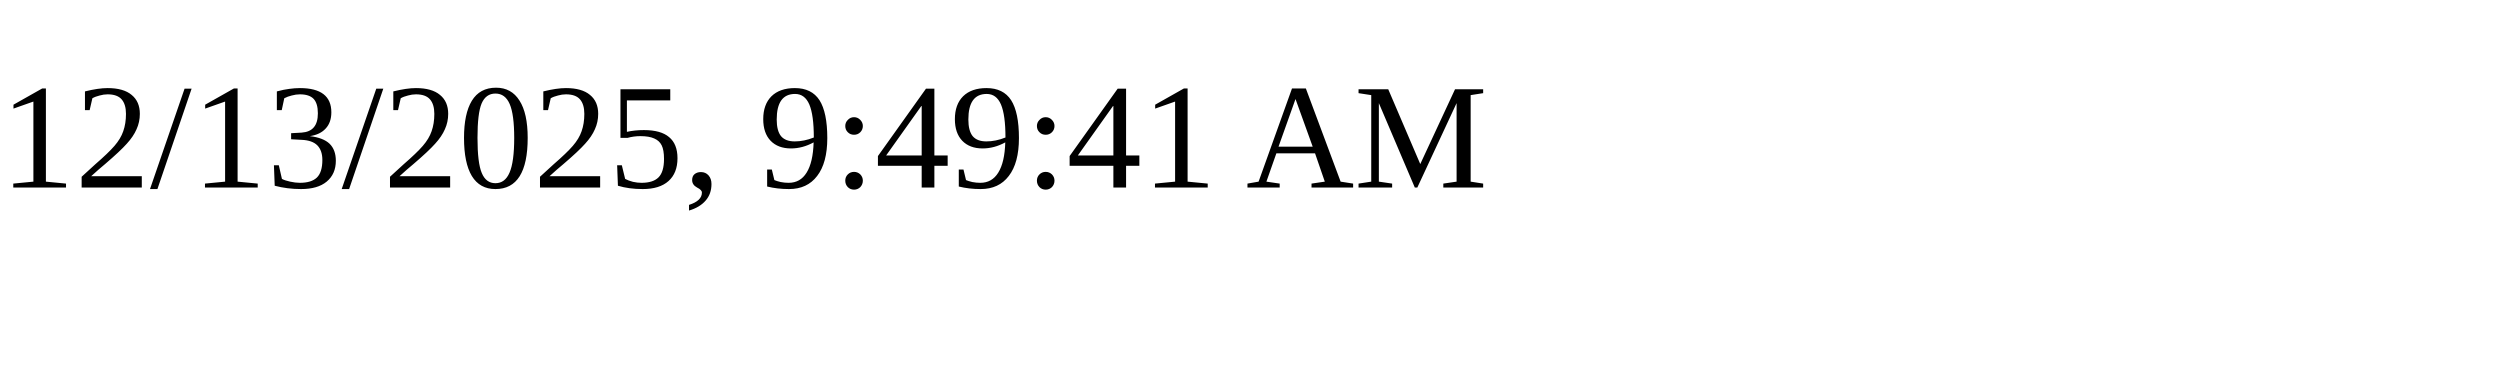
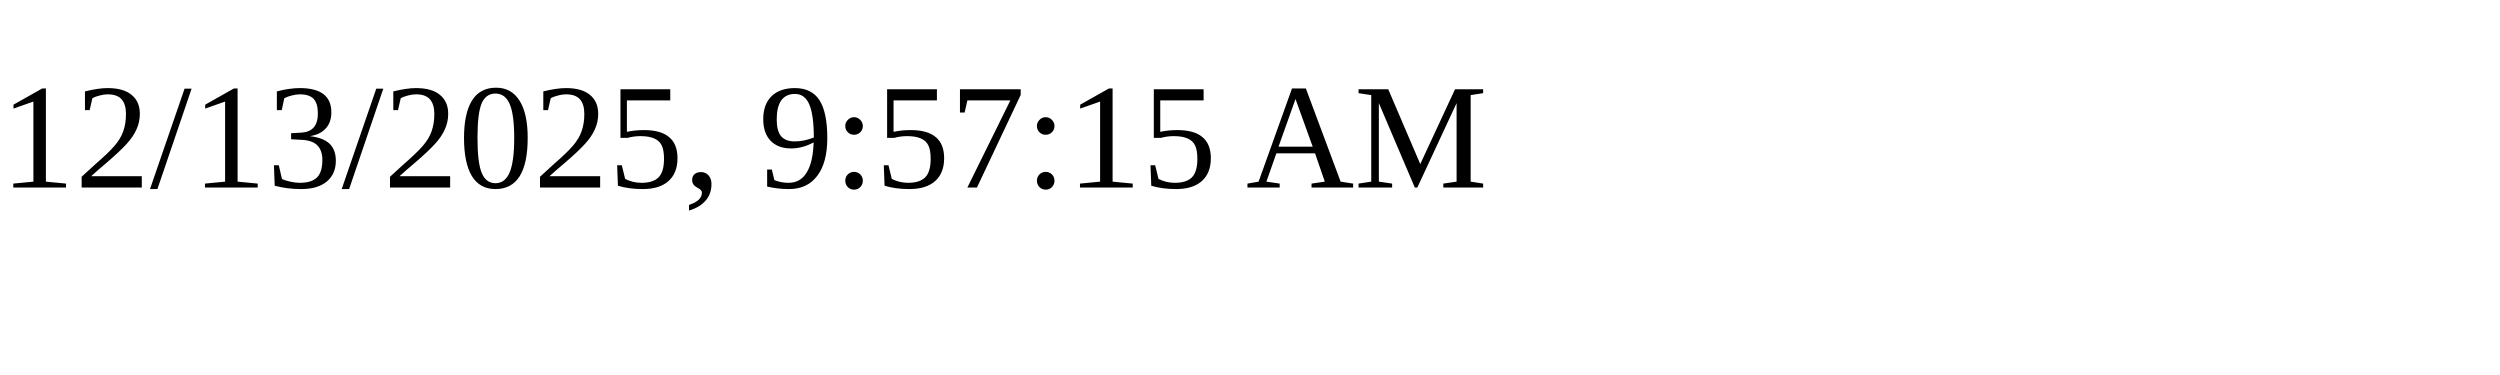
<svg xmlns="http://www.w3.org/2000/svg" height="30" width="200">
-   <text x="0" y="15">12/13/2025, 9:49:41 AM</text>
+   <text x="0" y="15">12/13/2025, 9:57:15 AM</text>
</svg>
